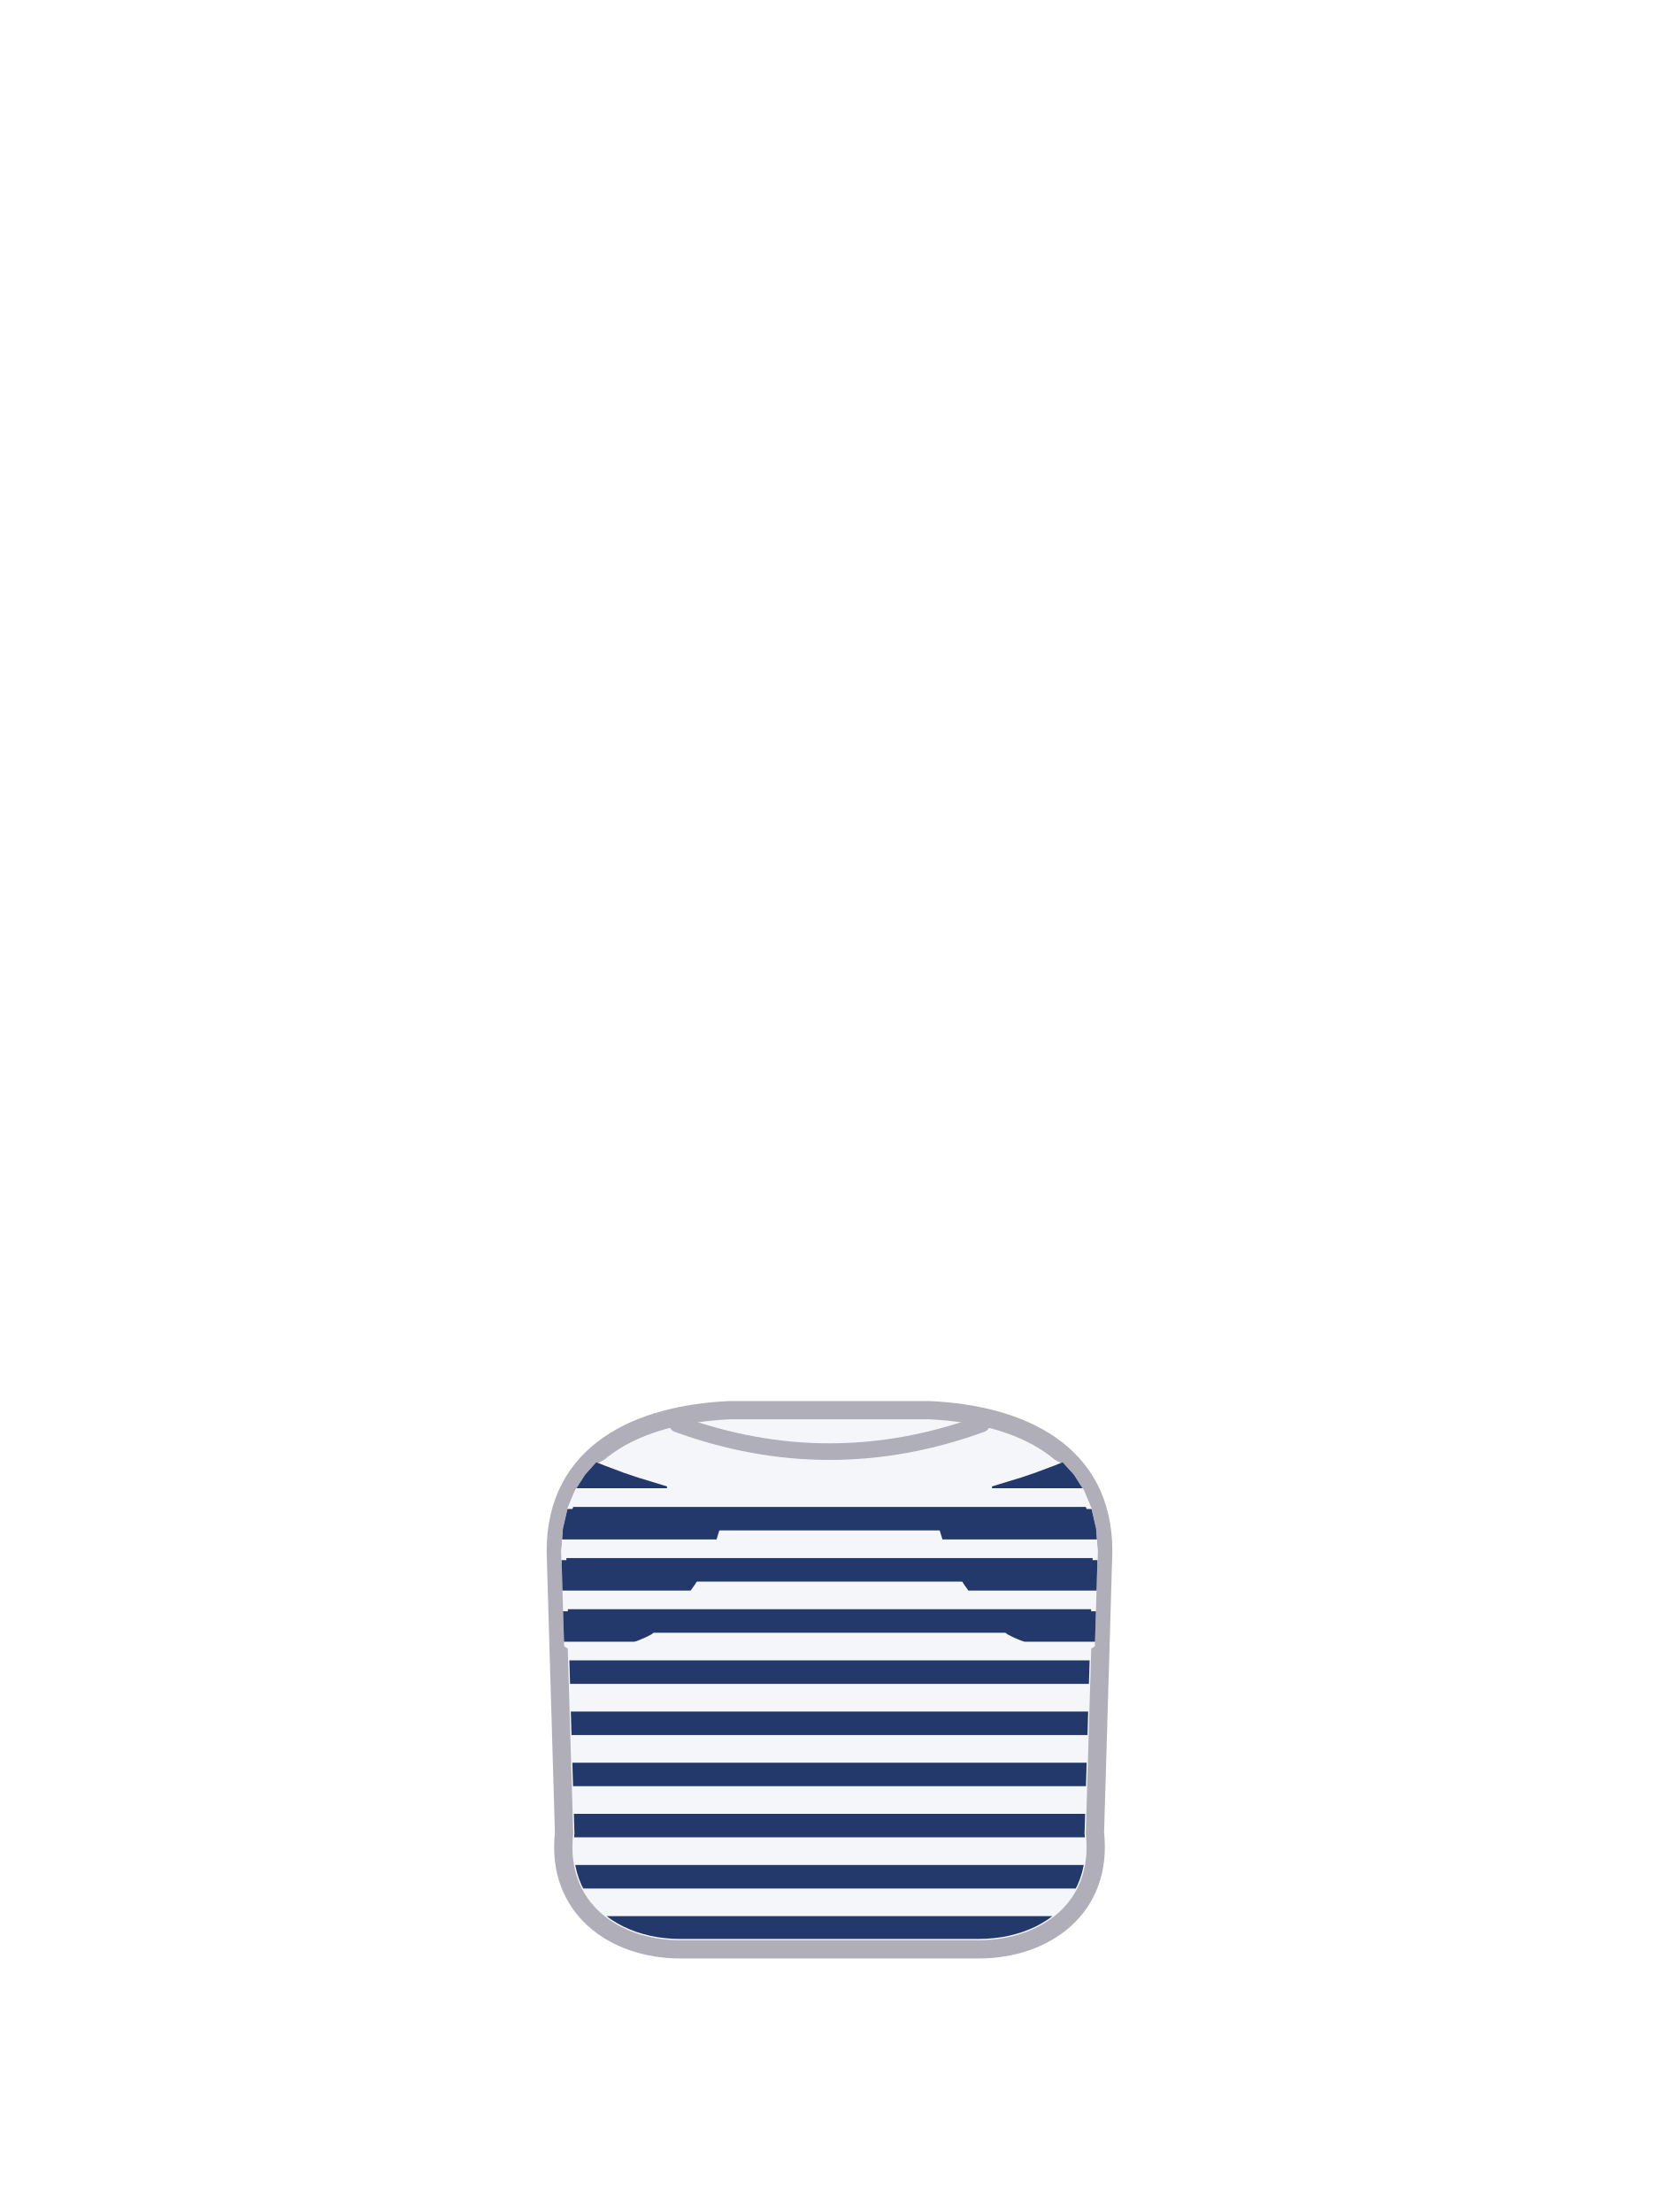
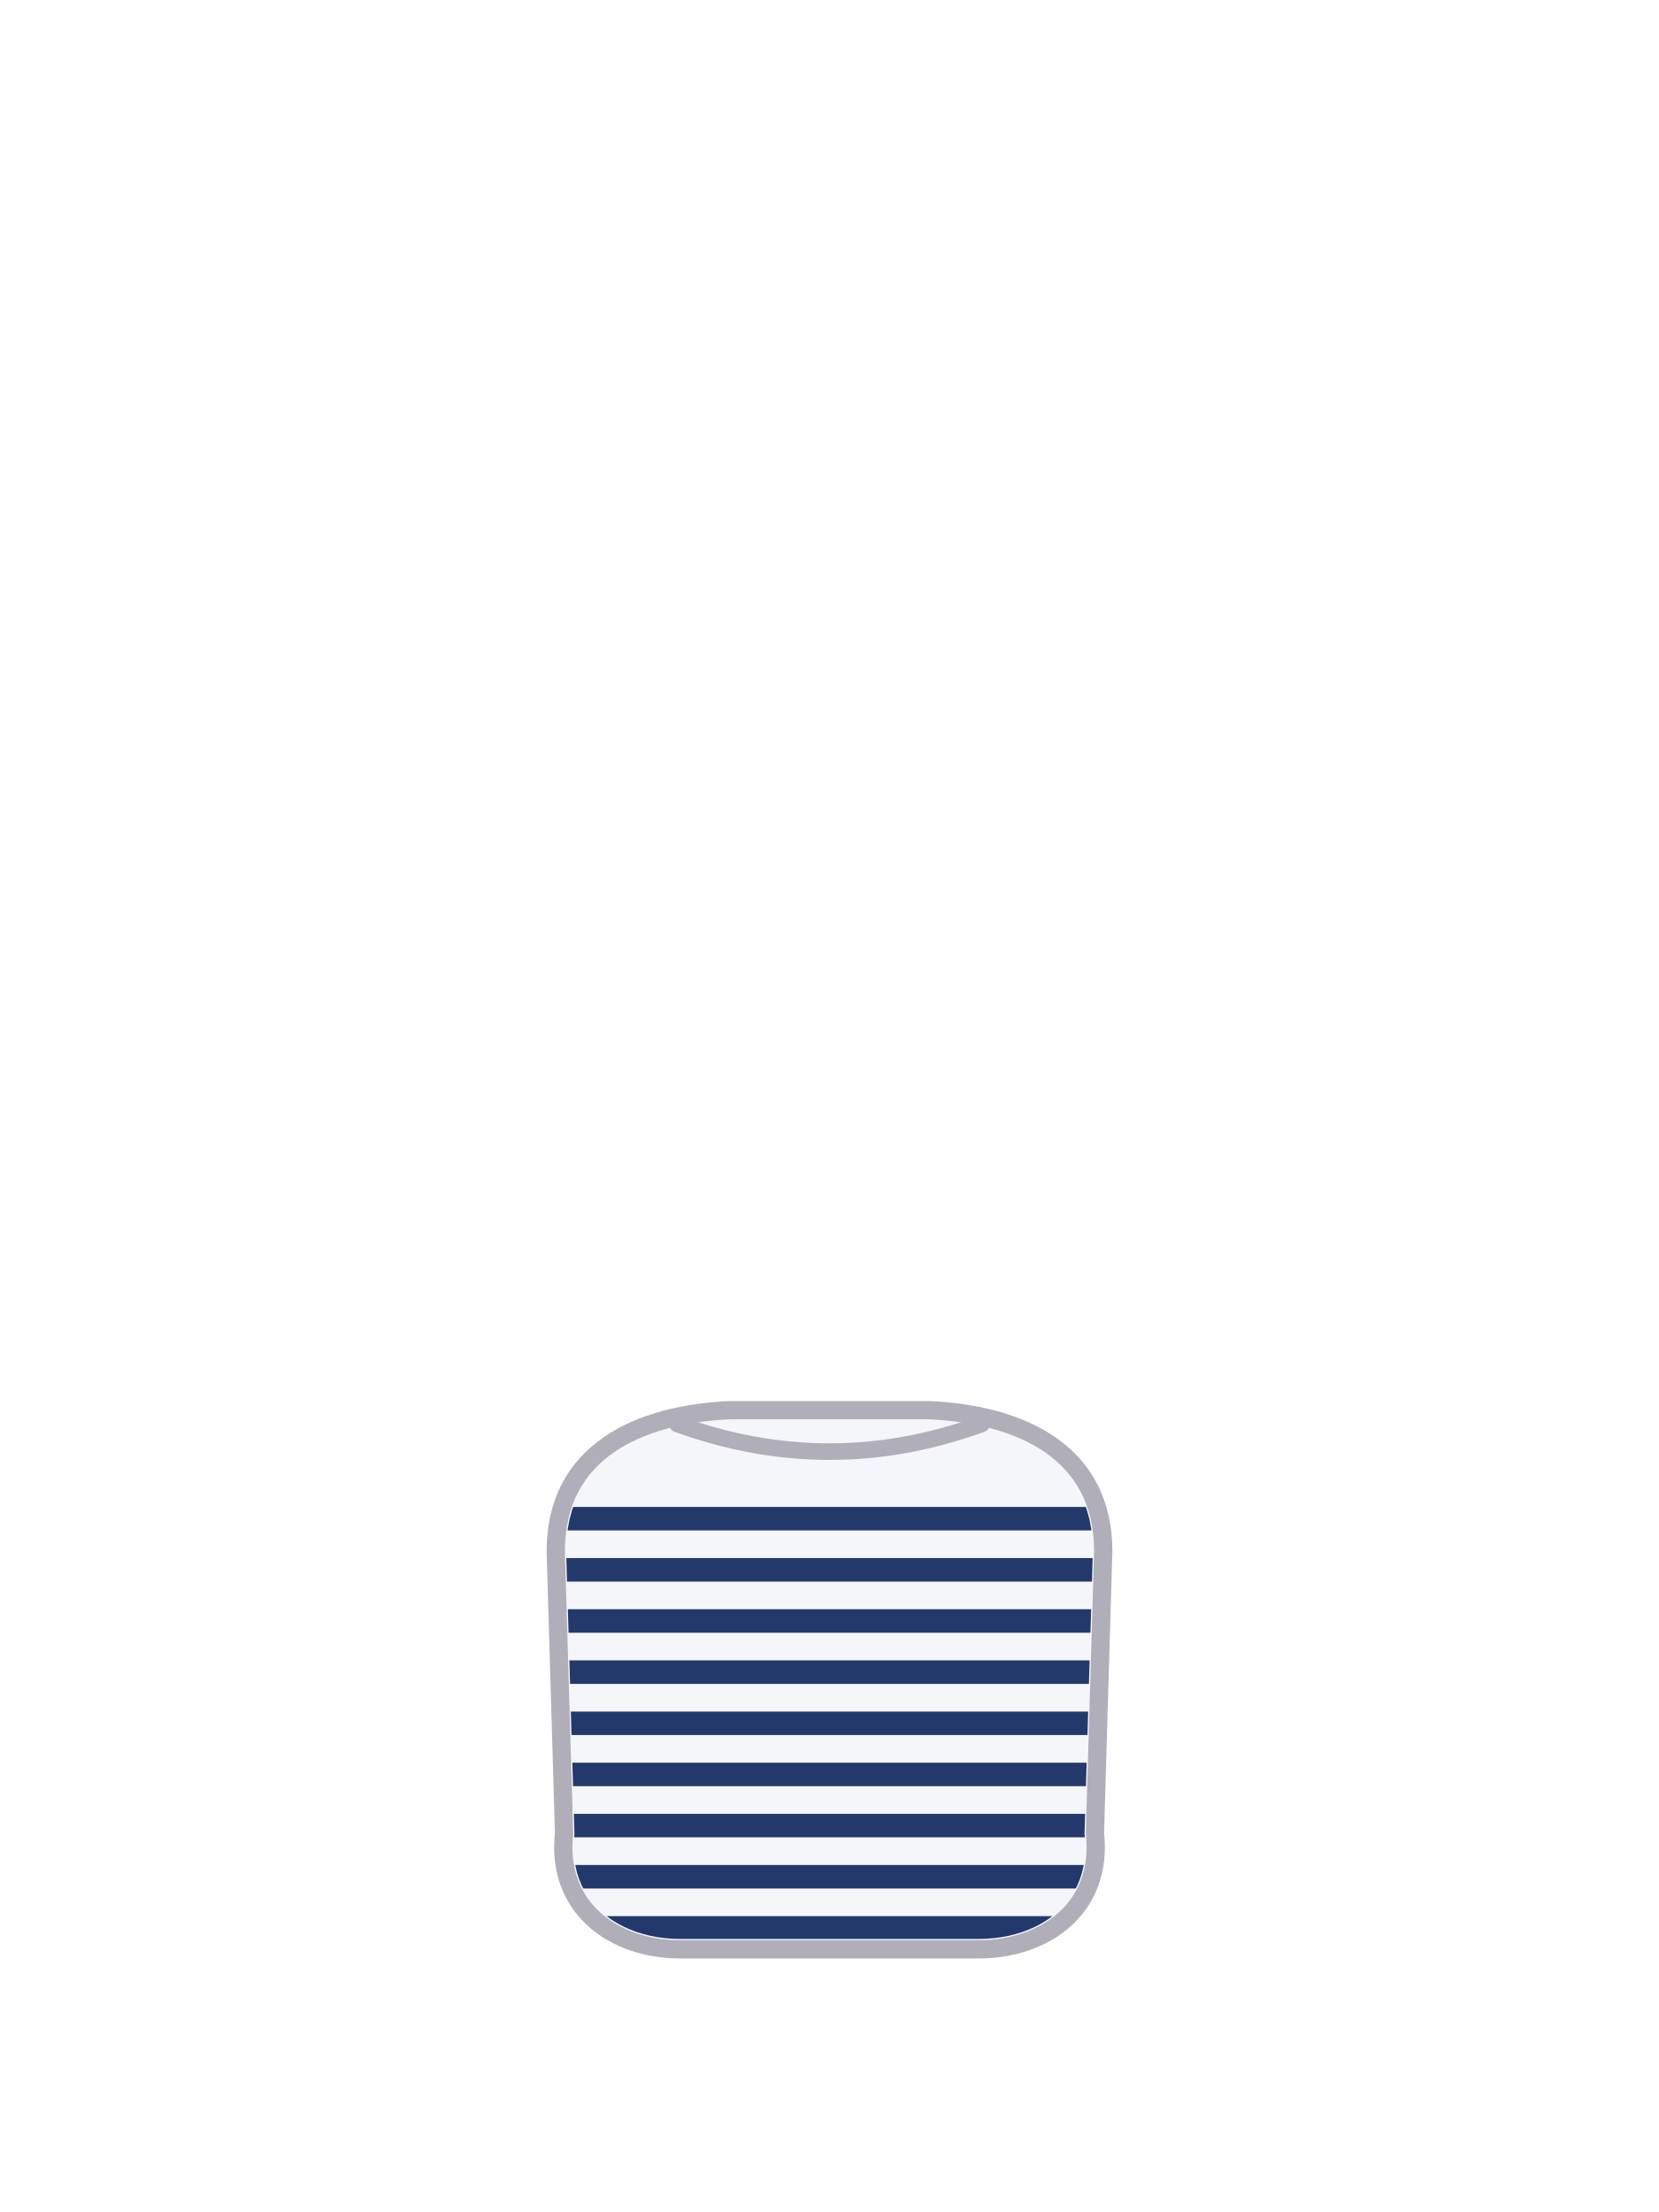
<svg xmlns="http://www.w3.org/2000/svg" viewBox="0 0 240 320">
  <path d="M 80.4 224.4 C 80.4 210 92.4 204.6 105.6 204 L 134.4 204 C 147.6 204.6 159.6 210 159.6 224.4 L 158.4 265.2 C 159.6 276 151.2 282 141.6 282 L 98.4 282 C 88.8 282 80.4 276 81.6 265.2 Z" fill="#F4F6FA" stroke="#AFAEB9" stroke-width="2.64" />
-   <path d="M 104.12 219.97 L 104.07 219.68 L 104.01 219.39 L 103.94 219.11 L 103.87 218.83 L 103.79 218.55 L 103.70 218.27 L 103.60 217.99 L 103.50 217.72 L 103.39 217.45 L 103.28 217.18 L 103.16 216.91 L 103.03 216.65 L 102.89 216.39 L 102.75 216.13 L 102.61 215.88 L 102.45 215.63 L 102.29 215.39 L 102.13 215.15 L 101.96 214.91 L 101.78 214.68 L 101.60 214.45 L 101.41 214.23 L 101.22 214.01 L 101.02 213.79 L 100.81 213.59 L 100.61 213.38 L 100.39 213.18 L 100.17 212.99 L 99.95 212.80 L 99.72 212.62 L 99.49 212.44 L 99.25 212.27 L 99.01 212.11 L 98.77 211.95 L 98.52 211.79 L 98.27 211.65 L 98.01 211.51 L 97.75 211.37 L 97.49 211.24 L 97.22 211.12 L 96.95 211.01 L 96.68 210.90 L 96.41 210.80 L 96.13 210.70 L 95.85 210.61 L 95.57 210.53 L 95.29 210.46 L 95.01 210.39 L 94.72 210.33 L 94.43 210.28 L 94.15 210.23 L 93.86 210.19 L 93.57 210.16 L 93.28 210.13 L 92.98 210.11 L 92.69 210.10 L 92.40 210.10 L 92.11 210.10 L 91.82 210.11 L 91.52 210.13 L 91.23 210.16 L 90.94 210.19 L 90.65 210.23 L 90.37 210.28 L 90.08 210.33 L 89.79 210.39 L 89.51 210.46 L 89.23 210.53 L 88.95 210.61 L 88.67 210.70 L 88.39 210.80 L 88.12 210.90 L 87.85 211.01 L 87.58 211.12 L 87.31 211.24 L 87.05 211.37 L 86.79 211.51 L 86.53 211.65 L 86.28 211.79 L 86.03 211.95 L 85.79 212.11 L 85.69 212.18 L 84.67 213.30 L 84.64 213.33 L 84.62 213.37 L 83.22 215.56 L 83.19 215.60 L 83.18 215.63 L 82.85 216.40 L 82.13 218.14 L 82.12 218.18 L 82.10 218.22 L 81.72 219.88 L 81.45 221.07 L 81.44 221.10 L 81.43 221.14 L 81.23 224.06 L 81.20 224.39 L 81.20 224.44 L 81.21 224.68 L 81.25 226.16 L 81.30 226.28 L 81.41 226.55 L 81.52 226.82 L 81.64 227.09 L 81.77 227.35 L 81.91 227.61 L 82.05 227.87 L 82.19 228.12 L 82.35 228.37 L 82.51 228.61 L 82.67 228.85 L 82.84 229.09 L 83.02 229.32 L 83.20 229.55 L 83.39 229.77 L 83.58 229.99 L 83.78 230.21 L 83.99 230.41 L 84.19 230.62 L 84.41 230.82 L 84.63 231.01 L 84.85 231.20 L 85.08 231.38 L 85.31 231.56 L 85.55 231.73 L 85.79 231.89 L 86.03 232.05 L 86.28 232.21 L 86.53 232.35 L 86.79 232.49 L 87.05 232.63 L 87.31 232.76 L 87.58 232.88 L 87.85 232.99 L 88.12 233.10 L 88.39 233.20 L 88.67 233.30 L 88.95 233.39 L 89.23 233.47 L 89.51 233.54 L 89.79 233.61 L 90.08 233.67 L 90.37 233.72 L 90.65 233.77 L 90.94 233.81 L 91.23 233.84 L 91.52 233.87 L 91.82 233.89 L 92.11 233.90 L 92.40 233.90 L 92.69 233.90 L 92.98 233.89 L 93.28 233.87 L 93.57 233.84 L 93.86 233.81 L 94.15 233.77 L 94.43 233.72 L 94.72 233.67 L 95.01 233.61 L 95.29 233.54 L 95.57 233.47 L 95.85 233.39 L 96.13 233.30 L 96.41 233.20 L 96.68 233.10 L 96.95 232.99 L 97.22 232.88 L 97.49 232.76 L 97.75 232.63 L 98.01 232.49 L 98.10 232.44 L 99.29 230.97 L 99.31 230.95 L 100.60 229.13 L 100.62 229.09 L 100.62 229.09 L 101.12 228.26 L 101.72 227.25 L 101.74 227.22 L 102.67 225.36 L 102.69 225.32 L 103.31 223.76 L 103.44 223.44 L 103.44 223.44 L 103.45 223.40 L 104.03 221.49 L 104.04 221.45 L 104.06 221.35 L 104.22 220.59 L 104.17 220.25 Z" fill="#F4F6FA" />
-   <path d="M 84.62 239.17 L 84.63 239.17 L 85.19 239.07 L 86.49 238.84 L 86.51 238.83 L 87.64 238.60 L 88.20 238.48 L 88.22 238.48 L 89.74 238.11 L 89.76 238.11 L 91.11 237.72 L 91.14 237.72 L 91.78 237.50 L 92.32 237.32 L 92.35 237.31 L 92.87 237.09 L 93.35 236.89 L 93.39 236.87 L 94.10 236.51 L 94.23 236.44 L 94.27 236.42 L 94.31 236.39 L 94.35 236.36 L 96.16 234.60 L 96.18 234.58 L 97.38 233.28 L 97.82 232.80 L 97.84 232.77 L 98.71 231.70 L 99.29 230.97 L 99.31 230.95 L 100.60 229.13 L 100.62 229.09 L 101.12 228.26 L 101.72 227.25 L 101.74 227.22 L 102.67 225.36 L 102.69 225.32 L 103.31 223.76 L 103.44 223.44 L 103.45 223.40 L 104.03 221.49 L 104.04 221.45 L 104.44 219.53 L 104.45 219.48 L 104.62 217.92 L 104.67 217.54 L 104.67 217.50 L 104.69 216.79 L 103.40 216.57 L 103.37 216.56 L 100.61 216.00 L 100.58 216.00 L 97.97 215.38 L 97.94 215.38 L 95.34 214.68 L 95.31 214.66 L 92.63 213.85 L 92.59 213.85 L 90.07 213.00 L 90.04 212.98 L 87.45 212.01 L 87.42 212.00 L 86.27 211.54 L 86.11 211.70 L 84.67 213.30 L 84.64 213.33 L 84.62 213.37 L 83.22 215.56 L 83.19 215.60 L 83.18 215.63 L 82.85 216.40 L 82.13 218.14 L 82.12 218.18 L 82.10 218.22 L 81.72 219.88 L 81.45 221.07 L 81.44 221.10 L 81.43 221.14 L 81.23 224.06 L 81.20 224.39 L 81.20 224.44 L 81.61 238.16 L 83.49 239.35 Z" fill="#F4F6FA" />
-   <path d="M 103.92 221.85 L 104.03 221.49 L 104.04 221.45 L 104.44 219.53 L 104.45 219.48 L 104.58 218.30 L 82.09 218.30 L 81.45 221.07 L 81.44 221.10 L 81.43 221.14 L 81.38 221.89 L 81.32 222.70 L 103.66 222.70 Z M 81.26 226.35 L 81.37 230.10 L 99.91 230.10 L 100.60 229.13 L 100.62 229.09 L 101.12 228.26 L 101.72 227.25 L 101.74 227.22 L 101.96 226.77 L 102.50 225.70 L 81.24 225.70 Z M 81.48 233.74 L 81.59 237.50 L 91.78 237.50 L 91.78 237.50 L 92.32 237.32 L 92.35 237.31 L 92.87 237.09 L 93.35 236.89 L 93.39 236.87 L 94.10 236.51 L 94.23 236.44 L 94.27 236.42 L 94.31 236.39 L 94.35 236.36 L 96.16 234.60 L 96.18 234.58 L 97.14 233.54 L 97.54 233.10 L 81.46 233.10 Z M 90.04 212.98 L 87.45 212.01 L 87.42 212.00 L 86.27 211.54 L 86.11 211.70 L 84.67 213.30 L 84.64 213.33 L 84.62 213.37 L 83.46 215.18 L 83.38 215.30 L 96.47 215.30 L 96.51 215.04 L 92.63 213.85 L 92.59 213.85 L 90.07 213.00 Z" fill="#24396B" />
-   <path d="M 153.97 211.95 L 153.72 211.79 L 153.47 211.65 L 153.21 211.51 L 152.95 211.37 L 152.69 211.24 L 152.42 211.12 L 152.15 211.01 L 151.88 210.90 L 151.61 210.80 L 151.33 210.70 L 151.05 210.61 L 150.77 210.53 L 150.49 210.46 L 150.21 210.39 L 149.92 210.33 L 149.63 210.28 L 149.35 210.23 L 149.06 210.19 L 148.77 210.16 L 148.48 210.13 L 148.18 210.11 L 147.89 210.10 L 147.60 210.10 L 147.31 210.10 L 147.02 210.11 L 146.72 210.13 L 146.43 210.16 L 146.14 210.19 L 145.85 210.23 L 145.57 210.28 L 145.28 210.33 L 144.99 210.39 L 144.71 210.46 L 144.43 210.53 L 144.15 210.61 L 143.87 210.70 L 143.59 210.80 L 143.32 210.90 L 143.05 211.01 L 142.78 211.12 L 142.51 211.24 L 142.25 211.37 L 141.99 211.51 L 141.73 211.65 L 141.48 211.79 L 141.23 211.95 L 140.99 212.11 L 140.75 212.27 L 140.51 212.44 L 140.28 212.62 L 140.05 212.80 L 139.83 212.99 L 139.61 213.18 L 139.39 213.38 L 139.19 213.59 L 138.98 213.79 L 138.78 214.01 L 138.59 214.23 L 138.40 214.45 L 138.22 214.68 L 138.04 214.91 L 137.87 215.15 L 137.71 215.39 L 137.55 215.63 L 137.39 215.88 L 137.25 216.13 L 137.11 216.39 L 136.97 216.65 L 136.84 216.91 L 136.72 217.18 L 136.61 217.45 L 136.50 217.72 L 136.40 217.99 L 136.30 218.27 L 136.21 218.55 L 136.13 218.83 L 136.06 219.11 L 135.99 219.39 L 135.93 219.68 L 135.88 219.97 L 135.83 220.25 L 135.78 220.59 L 135.96 221.45 L 135.96 221.45 L 135.97 221.49 L 135.98 221.52 L 136.55 223.40 L 136.56 223.44 L 137.31 225.32 L 137.33 225.36 L 137.63 225.96 L 138.26 227.22 L 138.28 227.25 L 139.38 229.09 L 139.40 229.13 L 140.07 230.07 L 140.69 230.95 L 140.71 230.97 L 141.22 231.61 L 141.90 232.44 L 141.99 232.49 L 142.25 232.63 L 142.51 232.76 L 142.78 232.88 L 143.05 232.99 L 143.32 233.10 L 143.59 233.20 L 143.87 233.30 L 144.15 233.39 L 144.43 233.47 L 144.71 233.54 L 144.99 233.61 L 145.28 233.67 L 145.57 233.72 L 145.85 233.77 L 146.14 233.81 L 146.43 233.84 L 146.72 233.87 L 147.02 233.89 L 147.31 233.90 L 147.60 233.90 L 147.89 233.90 L 148.18 233.89 L 148.48 233.87 L 148.77 233.84 L 149.06 233.81 L 149.35 233.77 L 149.63 233.72 L 149.92 233.67 L 150.21 233.61 L 150.49 233.54 L 150.77 233.47 L 151.05 233.39 L 151.33 233.30 L 151.61 233.20 L 151.88 233.10 L 152.15 232.99 L 152.42 232.88 L 152.69 232.76 L 152.95 232.63 L 153.21 232.49 L 153.47 232.35 L 153.72 232.21 L 153.97 232.05 L 154.21 231.89 L 154.45 231.73 L 154.69 231.56 L 154.92 231.38 L 155.15 231.20 L 155.37 231.01 L 155.59 230.82 L 155.81 230.62 L 156.01 230.41 L 156.22 230.21 L 156.42 229.99 L 156.61 229.77 L 156.80 229.55 L 156.98 229.32 L 157.16 229.09 L 157.33 228.85 L 157.49 228.61 L 157.65 228.37 L 157.81 228.12 L 157.95 227.87 L 158.09 227.61 L 158.23 227.35 L 158.36 227.09 L 158.48 226.82 L 158.59 226.55 L 158.70 226.28 L 158.75 226.16 L 158.80 224.44 L 158.80 224.39 L 158.74 223.58 L 158.57 221.14 L 158.56 221.10 L 158.55 221.07 L 157.90 218.22 L 157.88 218.18 L 157.87 218.14 L 156.82 215.63 L 156.81 215.60 L 156.78 215.56 L 155.38 213.37 L 155.36 213.33 L 155.33 213.30 L 154.31 212.18 L 154.21 212.11 Z" fill="#F4F6FA" />
-   <path d="M 139.39 216.00 L 136.63 216.56 L 136.60 216.57 L 135.31 216.79 L 135.33 217.50 L 135.33 217.54 L 135.55 219.48 L 135.56 219.53 L 135.96 221.45 L 135.97 221.49 L 135.98 221.52 L 136.55 223.40 L 136.56 223.44 L 137.31 225.32 L 137.33 225.36 L 137.63 225.96 L 138.26 227.22 L 138.28 227.25 L 139.38 229.09 L 139.40 229.13 L 140.07 230.07 L 140.69 230.95 L 140.71 230.97 L 142.16 232.77 L 142.18 232.80 L 143.20 233.90 L 143.82 234.58 L 143.84 234.60 L 145.65 236.36 L 145.69 236.39 L 145.73 236.42 L 145.77 236.44 L 145.86 236.49 L 146.61 236.87 L 146.65 236.89 L 147.24 237.14 L 147.65 237.31 L 147.68 237.32 L 148.09 237.45 L 148.86 237.72 L 148.89 237.72 L 150.14 238.08 L 150.24 238.11 L 150.26 238.11 L 150.39 238.14 L 151.78 238.48 L 151.80 238.48 L 153.49 238.83 L 153.51 238.84 L 155.37 239.17 L 155.38 239.17 L 156.51 239.35 L 158.39 238.16 L 158.68 228.54 L 158.80 224.44 L 158.80 224.39 L 158.74 223.58 L 158.57 221.14 L 158.56 221.10 L 158.55 221.07 L 157.90 218.22 L 157.88 218.18 L 157.87 218.14 L 156.82 215.63 L 156.81 215.60 L 156.78 215.56 L 155.38 213.37 L 155.36 213.33 L 155.33 213.30 L 154.21 212.07 L 153.73 211.54 L 152.58 212.00 L 152.55 212.01 L 149.96 212.98 L 149.93 213.00 L 147.41 213.85 L 147.37 213.85 L 144.69 214.66 L 144.66 214.68 L 142.06 215.38 L 142.03 215.38 L 139.42 216.00 Z" fill="#F4F6FA" />
-   <path d="M 138.26 227.22 L 138.28 227.25 L 139.38 229.09 L 139.40 229.13 L 140.09 230.10 L 158.63 230.10 L 158.76 225.70 L 137.50 225.70 Z M 158.57 221.14 L 158.56 221.10 L 158.55 221.07 L 158.21 219.59 L 157.91 218.30 L 135.42 218.30 L 135.55 219.48 L 135.56 219.53 L 135.96 221.45 L 135.97 221.49 L 136.34 222.70 L 158.68 222.70 Z M 158.54 233.10 L 142.46 233.10 L 143.82 234.58 L 143.84 234.60 L 145.65 236.36 L 145.69 236.39 L 145.73 236.42 L 145.77 236.44 L 145.86 236.49 L 146.61 236.87 L 146.65 236.89 L 147.24 237.14 L 147.65 237.31 L 147.68 237.32 L 148.21 237.50 L 148.22 237.50 L 158.41 237.50 Z M 152.55 212.01 L 149.96 212.98 L 149.93 213.00 L 147.41 213.85 L 147.37 213.85 L 143.49 215.04 L 143.53 215.30 L 156.62 215.30 L 156.23 214.70 L 155.38 213.37 L 155.36 213.33 L 155.33 213.30 L 154.21 212.07 L 153.73 211.54 L 152.58 212.00 Z" fill="#24396B" />
  <path d="M 82.03 228.80 L 157.97 228.80 L 158.07 225.40 L 81.93 225.40 Z M 82.25 236.20 L 157.75 236.20 L 157.85 232.80 L 82.15 232.80 Z M 82.47 243.60 L 157.53 243.60 L 157.63 240.20 L 82.37 240.20 Z M 82.68 251.00 L 157.32 251.00 L 157.42 247.60 L 82.58 247.60 Z M 82.90 258.40 L 157.10 258.40 L 157.20 255.00 L 82.80 255.00 Z M 83.10 265.16 L 83.10 265.31 L 83.06 265.80 L 156.94 265.80 L 156.90 265.31 L 156.90 265.16 L 156.98 262.40 L 83.02 262.40 Z M 83.24 269.91 L 83.47 270.91 L 83.78 271.86 L 84.15 272.76 L 84.38 273.20 L 155.62 273.20 L 155.85 272.76 L 156.22 271.86 L 156.53 270.91 L 156.76 269.91 L 156.78 269.80 L 83.22 269.80 Z M 88.47 277.72 L 89.30 278.23 L 90.17 278.70 L 91.09 279.11 L 92.05 279.48 L 93.04 279.78 L 94.06 280.04 L 95.11 280.24 L 96.19 280.38 L 97.29 280.47 L 98.42 280.50 L 141.58 280.50 L 142.71 280.47 L 143.81 280.38 L 144.89 280.24 L 145.94 280.04 L 146.96 279.78 L 147.95 279.48 L 148.91 279.11 L 149.83 278.70 L 150.70 278.23 L 151.53 277.72 L 152.24 277.20 L 87.76 277.20 Z M 157.87 221.21 L 157.60 219.75 L 157.22 218.39 L 157.08 218.00 L 82.92 218.00 L 82.78 218.39 L 82.40 219.75 L 82.13 221.21 L 82.11 221.40 L 157.89 221.40 Z" fill="#24396B" />
  <path d="M 98 206 Q 120 214 142 206" fill="none" stroke="#AFAEB9" stroke-width="2.4" stroke-linecap="round" />
</svg>
